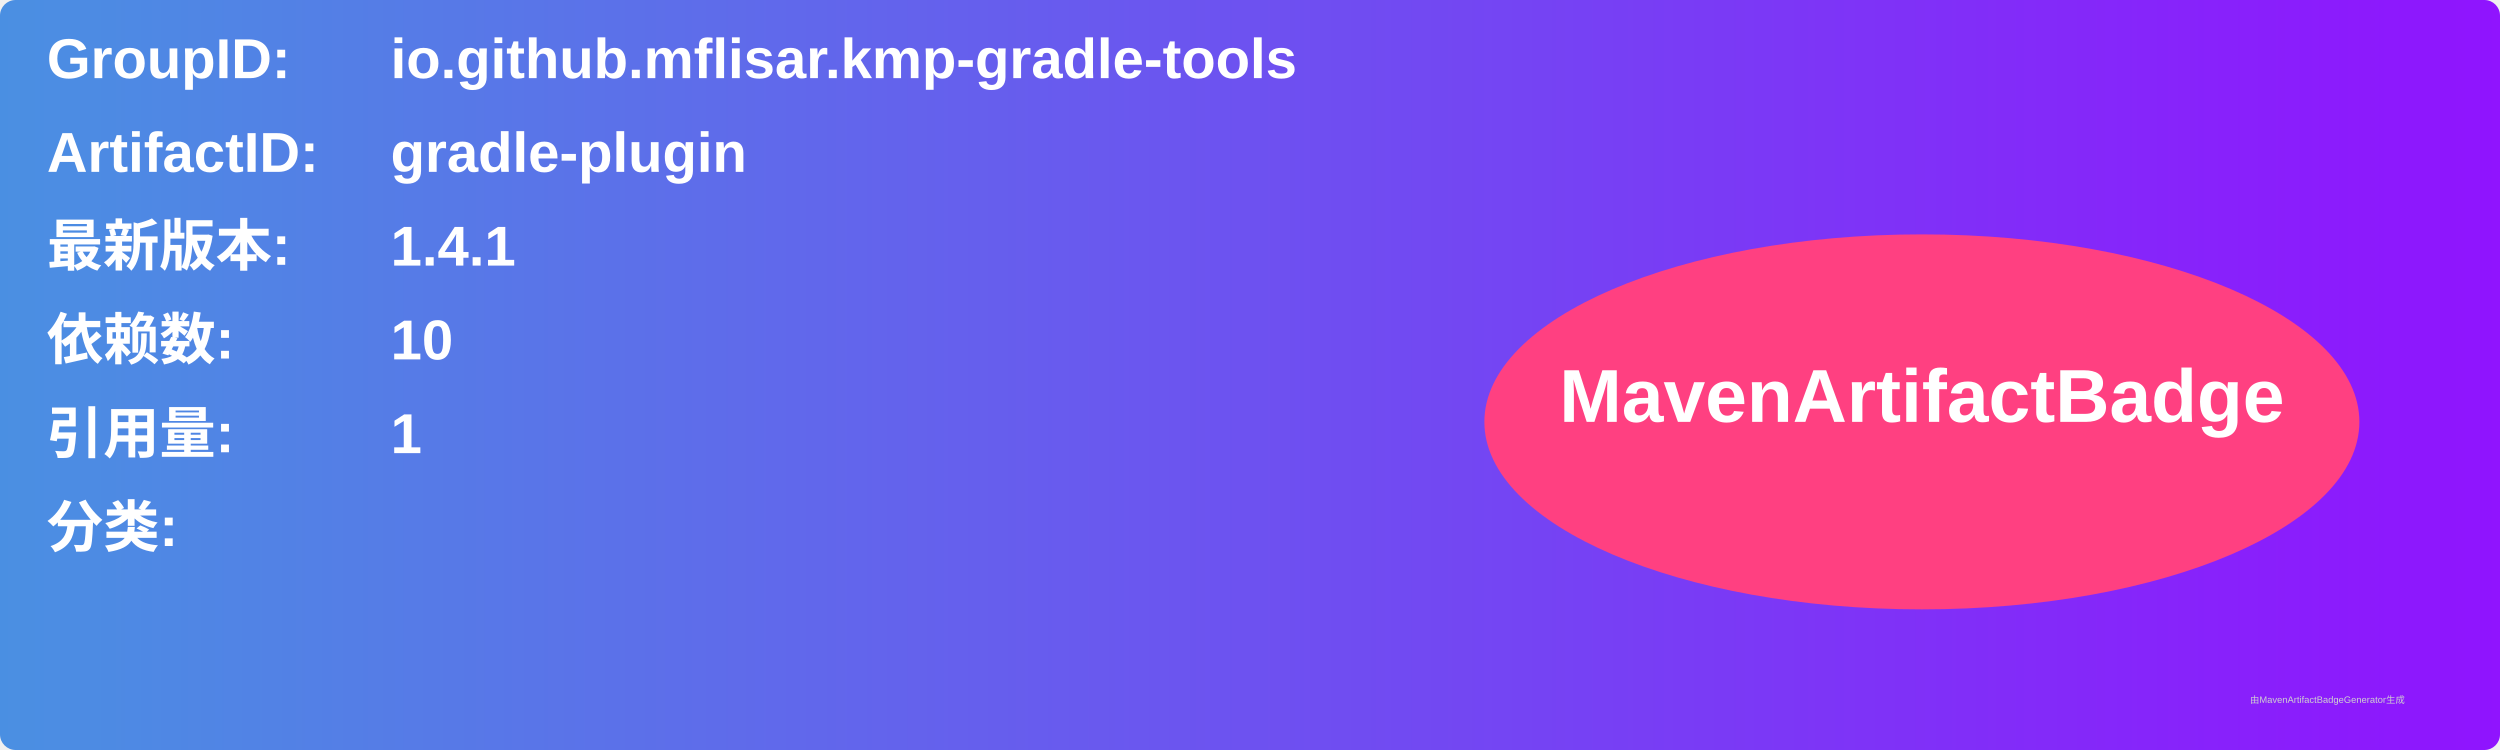
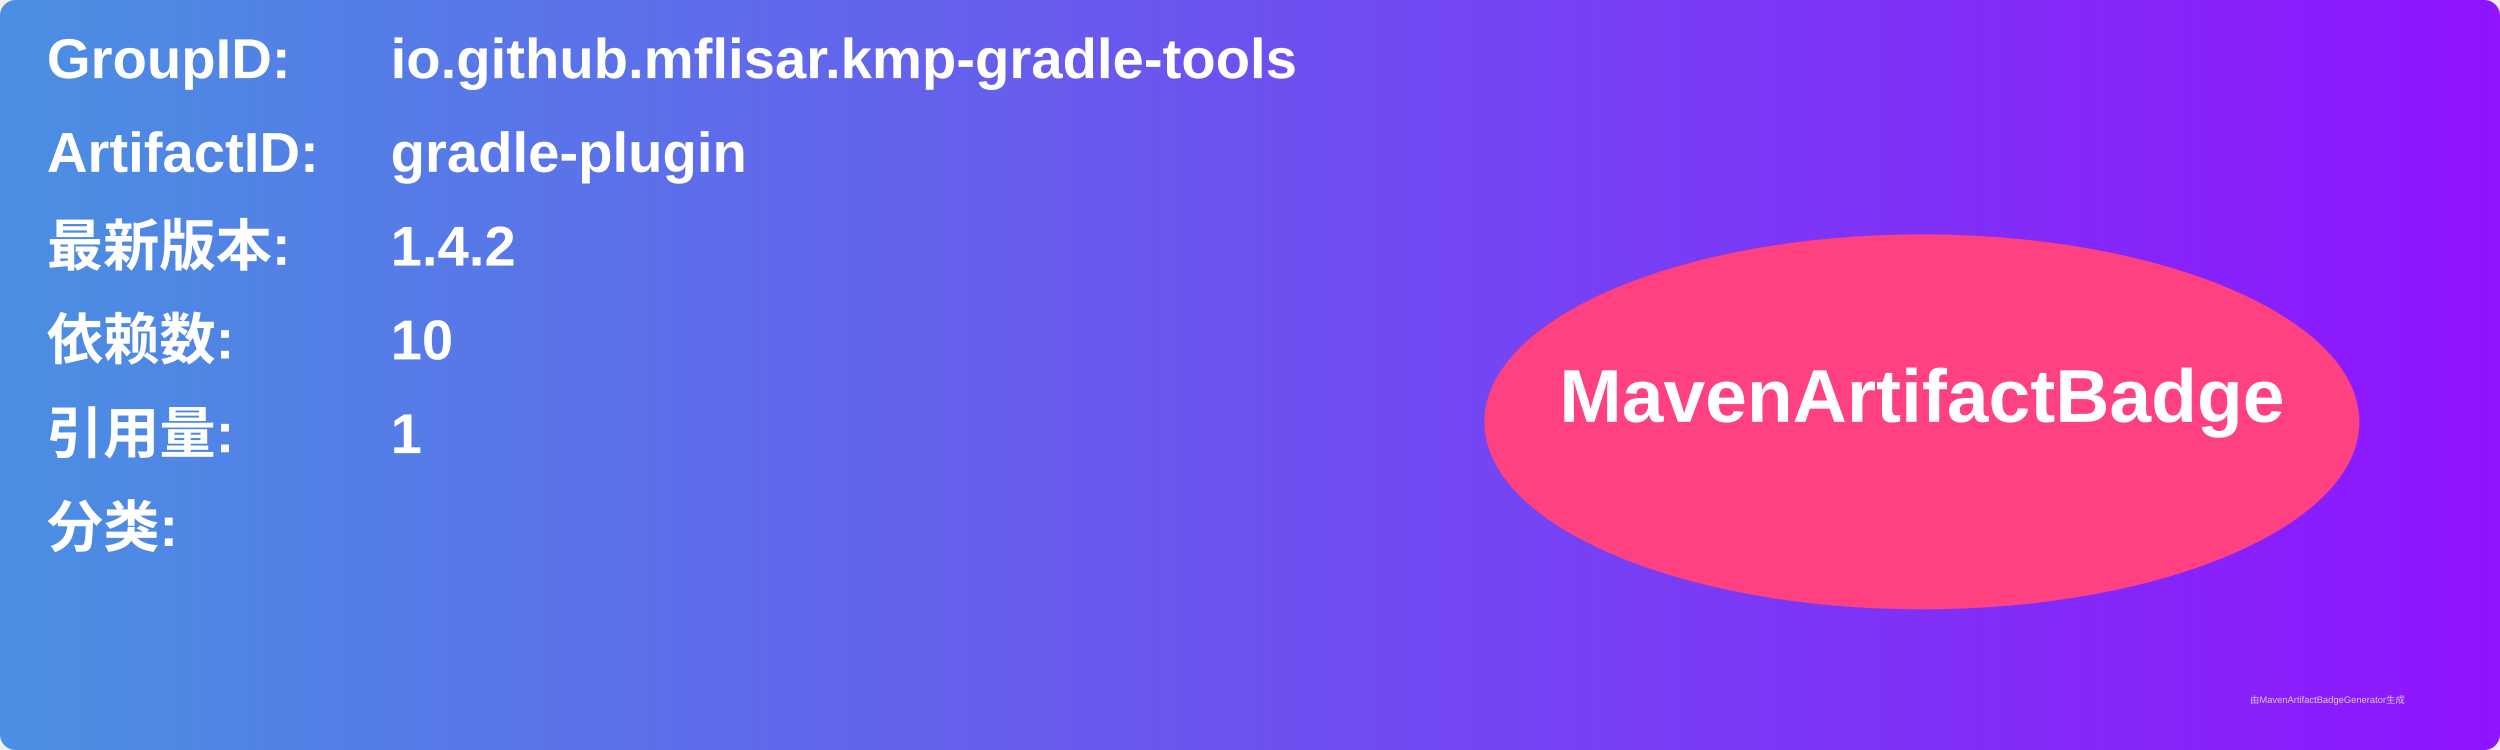
<svg xmlns="http://www.w3.org/2000/svg" width="800" height="240" viewBox="0 0 800 240">
  <linearGradient id="grad" x1="0%" y1="0%" x2="100%" y2="0%">
    <stop offset="0%" stop-color="#4a90e2" />
    <stop offset="100%" stop-color="#9013fe" />
  </linearGradient>
  <rect width="100%" height="100%" rx="5" ry="5" fill="url(#grad)" />
  <g transform="translate(15, 15)">
    <text x="0" y="10" font-family="Arial" font-size="18" fill="white" font-weight="bold" width="260">GroupID:</text>
    <text x="110" y="10" font-family="Arial" font-size="18" fill="white" font-weight="bold" width="460">io.github.mflisar.kmp-gradle-tools</text>
    <text x="0" y="40" font-family="Arial" font-size="18" fill="white" font-weight="bold" width="260">ArtifactID:</text>
    <text x="110" y="40" font-family="Arial" font-size="18" fill="white" font-weight="bold" width="460">gradle-plugin</text>
    <text x="0" y="70" font-family="Arial" font-size="18" fill="white" font-weight="bold">最新版本:</text>
    <text x="110" y="70" font-family="Arial" font-size="18" fill="white" font-weight="bold">
-       <tspan font-weight="bold">1.4.1</tspan>
+       <tspan font-weight="bold">1.4.2</tspan>
    </text>
    <text x="0" y="100" font-family="Arial" font-size="18" fill="white" font-weight="bold">依赖数: </text>
    <text x="110" y="100" font-family="Arial" font-size="18" fill="white">
      <tspan font-weight="bold">10</tspan>
    </text>
    <text x="0" y="130" font-family="Arial" font-size="18" fill="white" font-weight="bold">引用量: </text>
    <text x="110" y="130" font-family="Arial" font-size="18" fill="white">
      <tspan font-weight="bold">1</tspan>
    </text>
    <text x="0" y="160" font-family="Arial" font-size="18" fill="white" font-weight="bold">分类:</text>
    <text x="10" y="190" font-family="Arial" font-size="10" fill="white">
      <tspan font-weight="bold" />
    </text>
    <ellipse cx="600" cy="120" rx="140" ry="60" fill="#ff4081" />
    <text x="600" y="120" text-anchor="middle" font-family="Arial" font-size="24" fill="white" font-weight="bold">MavenArtifactBadge</text>
  </g>
  <text x="720" y="225" font-family="Arial" font-size="3" fill="#d0d0d0">由MavenArtifactBadgeGenerator生成</text>
</svg>
